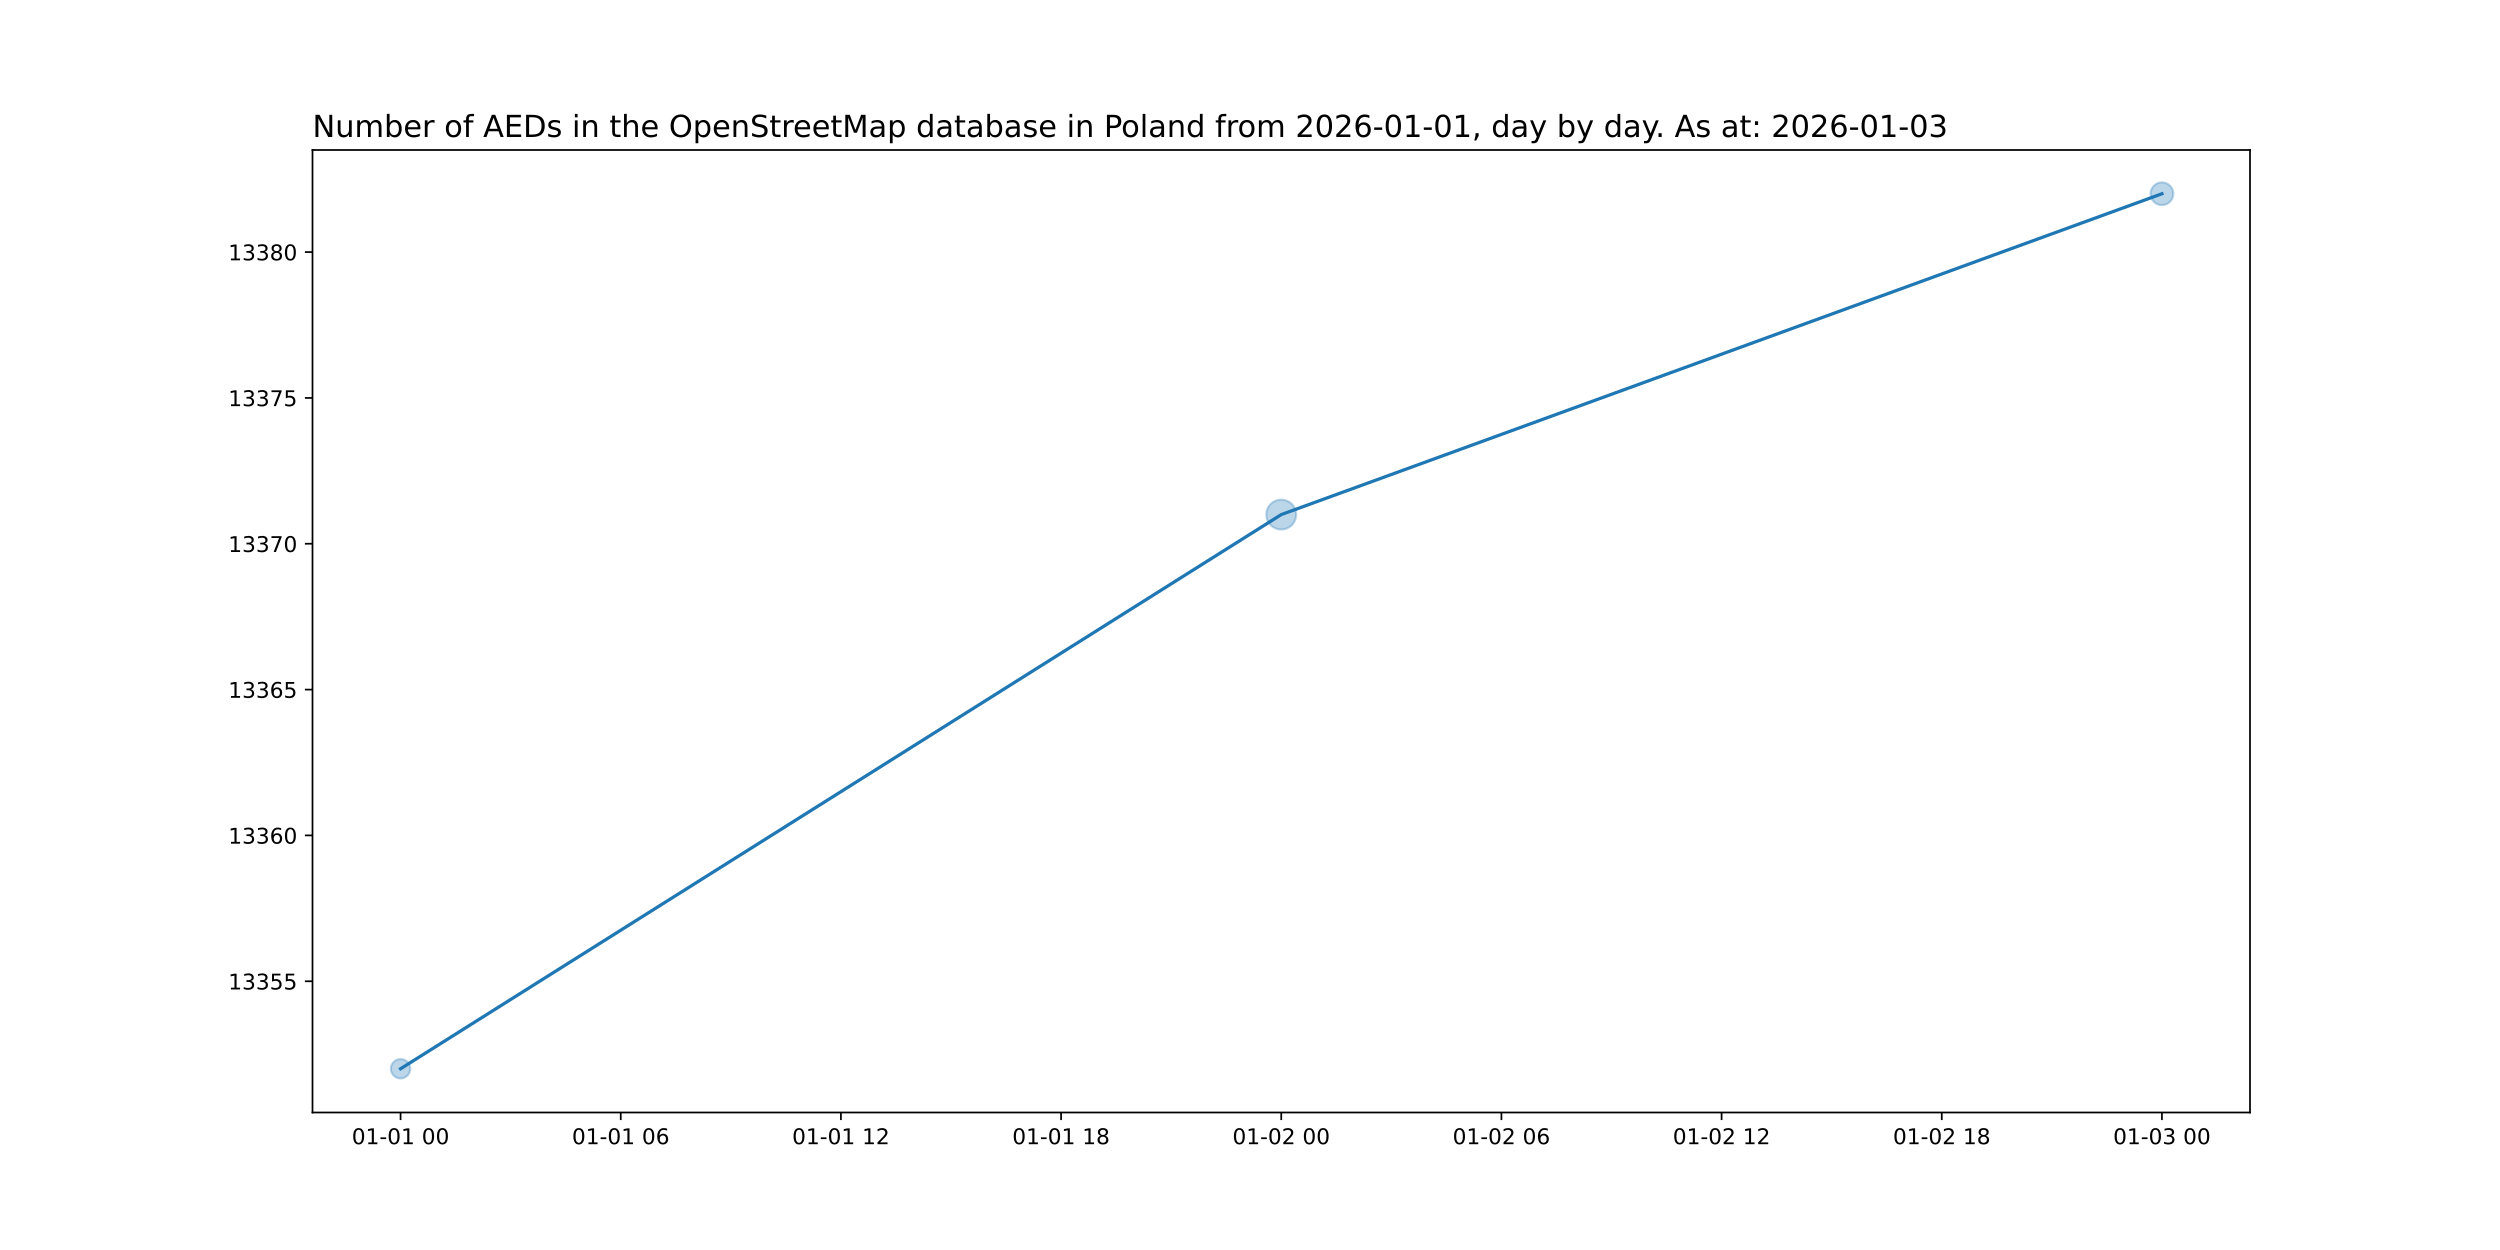
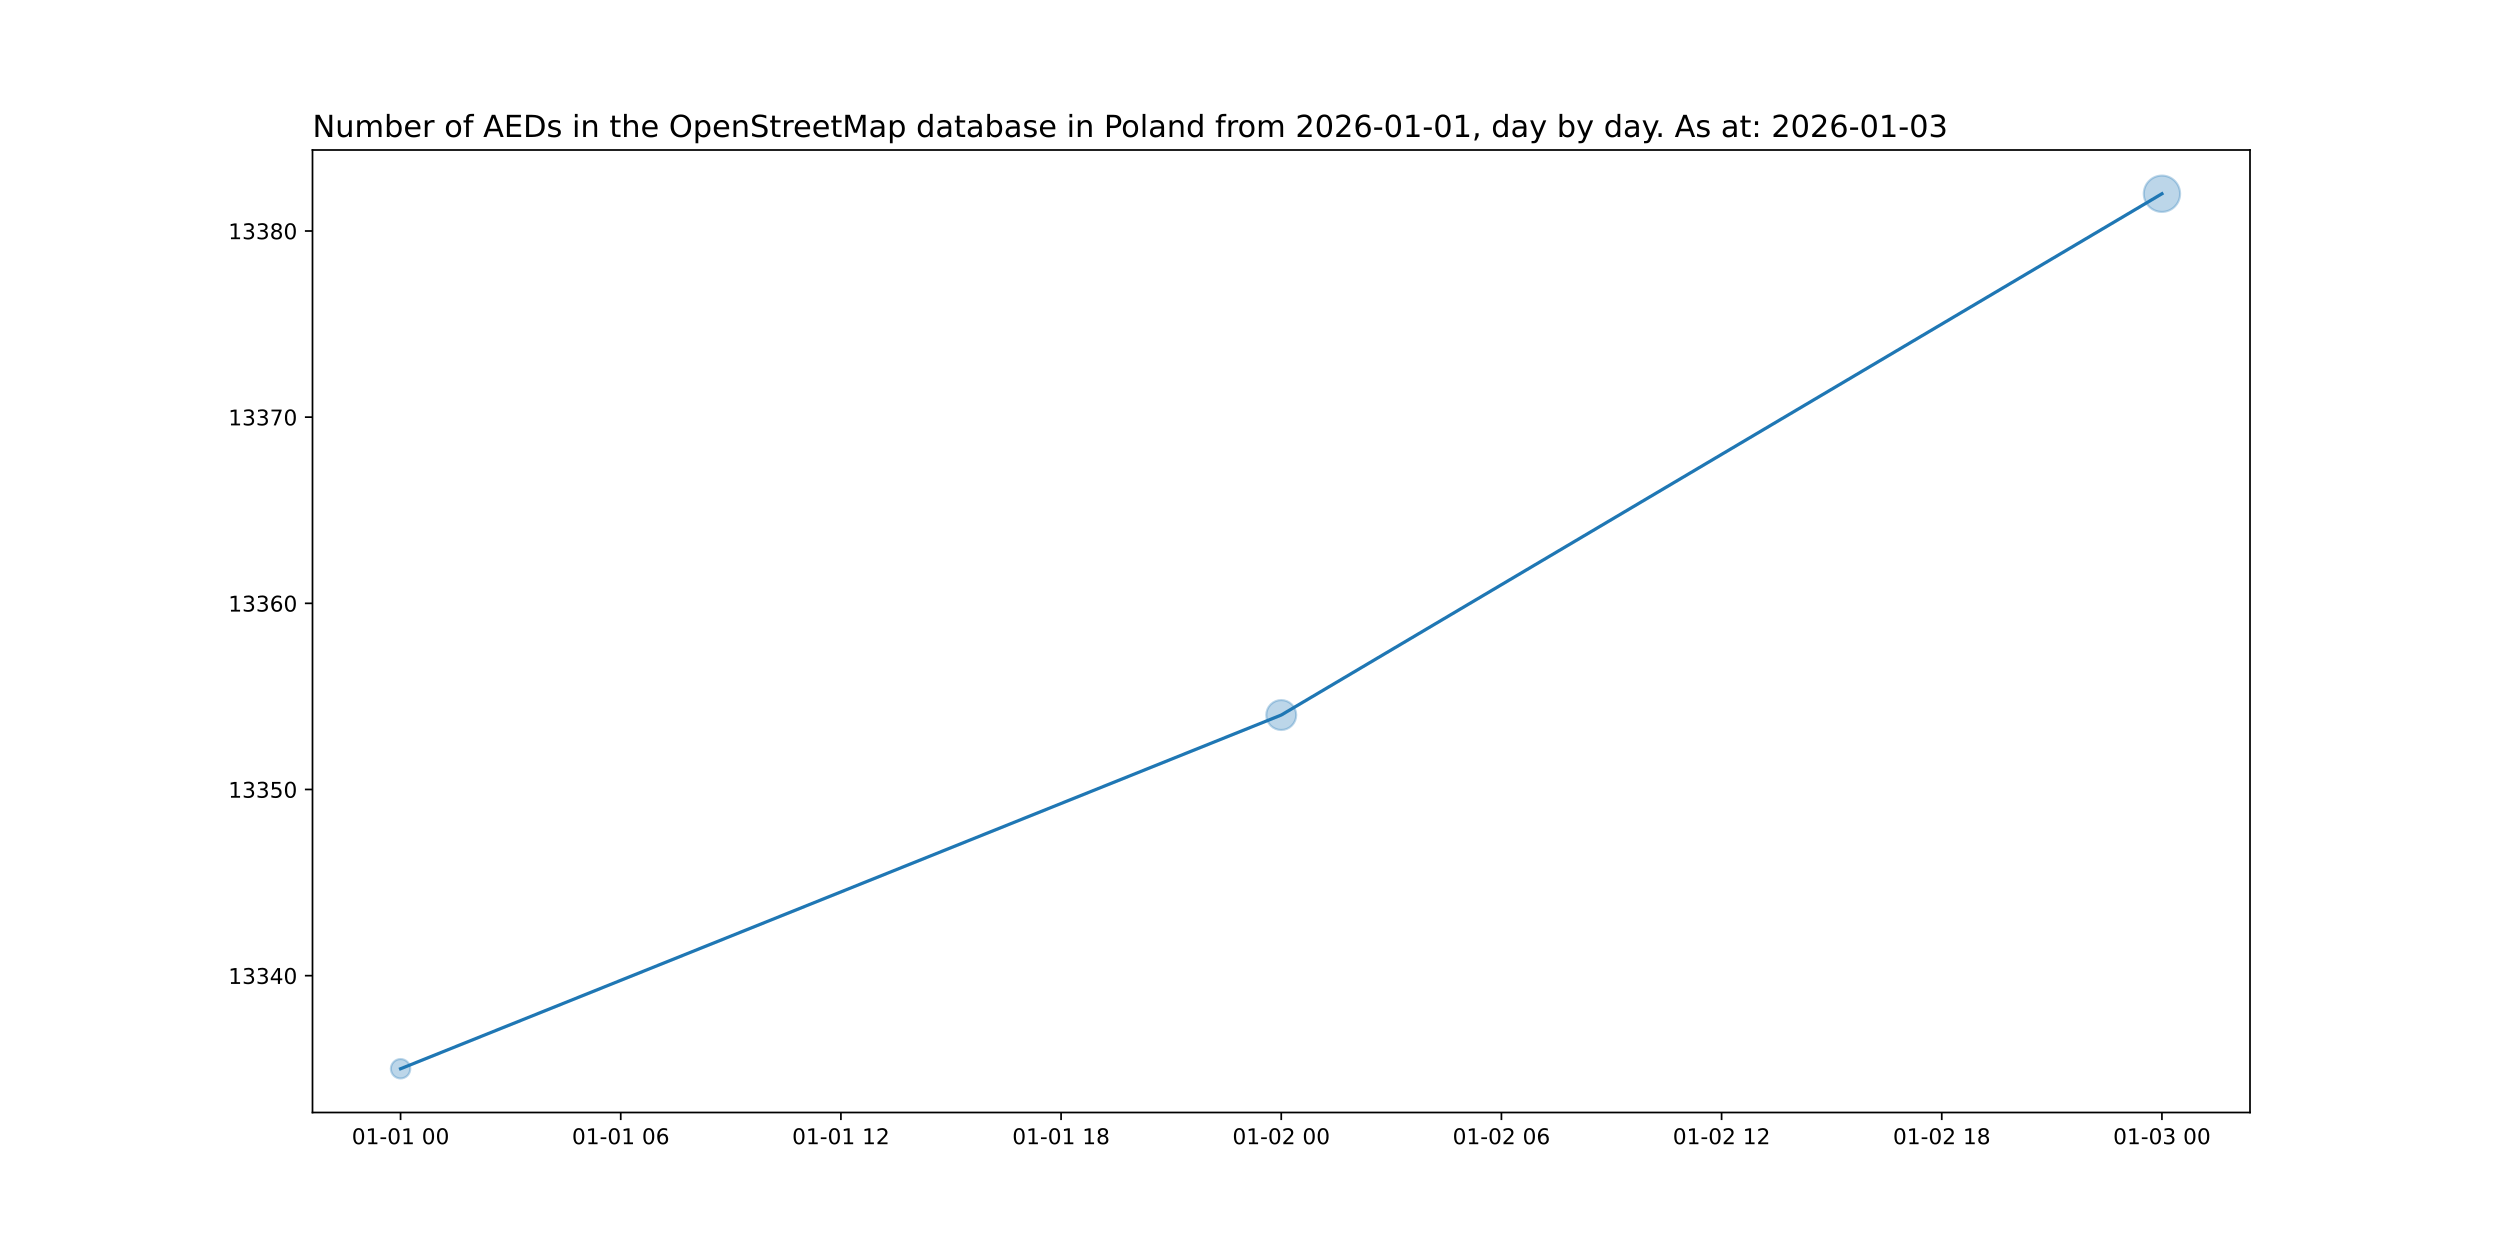
<svg xmlns="http://www.w3.org/2000/svg" xmlns:xlink="http://www.w3.org/1999/xlink" width="1152pt" height="576pt" viewBox="0 0 1152 576" version="1.1">
  <defs>
    <style type="text/css">*{stroke-linejoin: round; stroke-linecap: butt}</style>
  </defs>
  <g id="figure_1">
    <g id="patch_1">
      <path d="M 0 576  L 1152 576  L 1152 0  L 0 0  z " style="fill: #ffffff" />
    </g>
    <g id="axes_1">
      <g id="patch_2">
        <path d="M 144 512.64  L 1036.8 512.64  L 1036.8 69.12  L 144 69.12  z " style="fill: #ffffff" />
      </g>
      <g id="PathCollection_1">
-         <path d="M 184.582 496.952  C 185.768 496.952 186.905 496.481 187.744 495.642  C 188.583 494.804 189.054 493.666 189.054 492.48  C 189.054 491.294 188.583 490.156 187.744 489.318  C 186.905 488.479 185.768 488.008 184.582 488.008  C 183.396 488.008 182.258 488.479 181.42 489.318  C 180.581 490.156 180.11 491.294 180.11 492.48  C 180.11 493.666 180.581 494.804 181.42 495.642  C 182.258 496.481 183.396 496.952 184.582 496.952  z " clip-path="url(#p3624a53125)" style="fill: #1f77b4; fill-opacity: 0.3; stroke: #1f77b4; stroke-opacity: 0.3" />
-         <path d="M 590.4 244.012  C 592.228 244.012 593.981 243.286 595.273 241.993  C 596.566 240.701 597.292 238.948 597.292 237.12  C 597.292 235.292 596.566 233.539 595.273 232.247  C 593.981 230.954 592.228 230.228 590.4 230.228  C 588.572 230.228 586.819 230.954 585.527 232.247  C 584.234 233.539 583.508 235.292 583.508 237.12  C 583.508 238.948 584.234 240.701 585.527 241.993  C 586.819 243.286 588.572 244.012 590.4 244.012  z " clip-path="url(#p3624a53125)" style="fill: #1f77b4; fill-opacity: 0.3; stroke: #1f77b4; stroke-opacity: 0.3" />
-         <path d="M 996.218 94.524  C 997.609 94.524 998.943 93.971 999.926 92.988  C 1000.91 92.005 1001.462 90.671 1001.462 89.28  C 1001.462 87.889 1000.91 86.555 999.926 85.572  C 998.943 84.589 997.609 84.036 996.218 84.036  C 994.827 84.036 993.493 84.589 992.51 85.572  C 991.527 86.555 990.974 87.889 990.974 89.28  C 990.974 90.671 991.527 92.005 992.51 92.988  C 993.493 93.971 994.827 94.524 996.218 94.524  z " clip-path="url(#p3624a53125)" style="fill: #1f77b4; fill-opacity: 0.3; stroke: #1f77b4; stroke-opacity: 0.3" />
+         <path d="M 184.582 496.952  C 185.768 496.952 186.905 496.481 187.744 495.642  C 188.583 494.804 189.054 493.666 189.054 492.48  C 189.054 491.294 188.583 490.156 187.744 489.318  C 186.905 488.479 185.768 488.008 184.582 488.008  C 183.396 488.008 182.258 488.479 181.42 489.318  C 180.581 490.156 180.11 491.294 180.11 492.48  C 180.11 493.666 180.581 494.804 181.42 495.642  C 182.258 496.481 183.396 496.952 184.582 496.952  z " clip-path="url(#pbc042c0824)" style="fill: #1f77b4; fill-opacity: 0.3; stroke: #1f77b4; stroke-opacity: 0.3" />
+         <path d="M 590.4 336.376  C 592.228 336.376 593.981 335.65 595.273 334.358  C 596.566 333.065 597.292 331.312 597.292 329.484  C 597.292 327.656 596.566 325.903 595.273 324.611  C 593.981 323.318 592.228 322.592 590.4 322.592  C 588.572 322.592 586.819 323.318 585.527 324.611  C 584.234 325.903 583.508 327.656 583.508 329.484  C 583.508 331.312 584.234 333.065 585.527 334.358  C 586.819 335.65 588.572 336.376 590.4 336.376  z " clip-path="url(#pbc042c0824)" style="fill: #1f77b4; fill-opacity: 0.3; stroke: #1f77b4; stroke-opacity: 0.3" />
+         <path d="M 996.218 97.647  C 998.437 97.647 1000.565 96.765 1002.134 95.196  C 1003.703 93.627 1004.585 91.499 1004.585 89.28  C 1004.585 87.061 1003.703 84.933 1002.134 83.364  C 1000.565 81.795 998.437 80.913 996.218 80.913  C 993.999 80.913 991.871 81.795 990.302 83.364  C 988.733 84.933 987.852 87.061 987.852 89.28  C 987.852 91.499 988.733 93.627 990.302 95.196  C 991.871 96.765 993.999 97.647 996.218 97.647  z " clip-path="url(#pbc042c0824)" style="fill: #1f77b4; fill-opacity: 0.3; stroke: #1f77b4; stroke-opacity: 0.3" />
      </g>
      <g id="matplotlib.axis_1">
        <g id="xtick_1">
          <g id="line2d_1">
            <defs>
-               <path id="m6adb749f20" d="M 0 0  L 0 3.5  " style="stroke: #000000; stroke-width: 0.8" />
+               <path id="md3607223b6" d="M 0 0  L 0 3.5  " style="stroke: #000000; stroke-width: 0.8" />
            </defs>
            <g>
-               <use xlink:href="#m6adb749f20" x="184.582" y="512.64" style="stroke: #000000; stroke-width: 0.8" />
+               <use xlink:href="#md3607223b6" x="184.582" y="512.64" style="stroke: #000000; stroke-width: 0.8" />
            </g>
          </g>
          <g id="text_1">
            <g transform="translate(162.1013 527.2384) scale(0.1 -0.1)">
              <defs>
                <path id="DejaVuSans-30" d="M 2034 4250  Q 1547 4250 1301 3770  Q 1056 3291 1056 2328  Q 1056 1369 1301 889  Q 1547 409 2034 409  Q 2525 409 2770 889  Q 3016 1369 3016 2328  Q 3016 3291 2770 3770  Q 2525 4250 2034 4250  z M 2034 4750  Q 2819 4750 3233 4129  Q 3647 3509 3647 2328  Q 3647 1150 3233 529  Q 2819 -91 2034 -91  Q 1250 -91 836 529  Q 422 1150 422 2328  Q 422 3509 836 4129  Q 1250 4750 2034 4750  z " transform="scale(0.015625)" />
                <path id="DejaVuSans-31" d="M 794 531  L 1825 531  L 1825 4091  L 703 3866  L 703 4441  L 1819 4666  L 2450 4666  L 2450 531  L 3481 531  L 3481 0  L 794 0  L 794 531  z " transform="scale(0.015625)" />
                <path id="DejaVuSans-2d" d="M 313 2009  L 1997 2009  L 1997 1497  L 313 1497  L 313 2009  z " transform="scale(0.015625)" />
                <path id="DejaVuSans-20" transform="scale(0.015625)" />
              </defs>
              <use xlink:href="#DejaVuSans-30" />
              <use xlink:href="#DejaVuSans-31" x="63.623" />
              <use xlink:href="#DejaVuSans-2d" x="127.246" />
              <use xlink:href="#DejaVuSans-30" x="163.33" />
              <use xlink:href="#DejaVuSans-31" x="226.953" />
              <use xlink:href="#DejaVuSans-20" x="290.576" />
              <use xlink:href="#DejaVuSans-30" x="322.363" />
              <use xlink:href="#DejaVuSans-30" x="385.986" />
            </g>
          </g>
        </g>
        <g id="xtick_2">
          <g id="line2d_2">
            <g>
-               <use xlink:href="#m6adb749f20" x="286.036" y="512.64" style="stroke: #000000; stroke-width: 0.8" />
+               <use xlink:href="#md3607223b6" x="286.036" y="512.64" style="stroke: #000000; stroke-width: 0.8" />
            </g>
          </g>
          <g id="text_2">
            <g transform="translate(263.5559 527.2384) scale(0.1 -0.1)">
              <defs>
                <path id="DejaVuSans-36" d="M 2113 2584  Q 1688 2584 1439 2293  Q 1191 2003 1191 1497  Q 1191 994 1439 701  Q 1688 409 2113 409  Q 2538 409 2786 701  Q 3034 994 3034 1497  Q 3034 2003 2786 2293  Q 2538 2584 2113 2584  z M 3366 4563  L 3366 3988  Q 3128 4100 2886 4159  Q 2644 4219 2406 4219  Q 1781 4219 1451 3797  Q 1122 3375 1075 2522  Q 1259 2794 1537 2939  Q 1816 3084 2150 3084  Q 2853 3084 3261 2657  Q 3669 2231 3669 1497  Q 3669 778 3244 343  Q 2819 -91 2113 -91  Q 1303 -91 875 529  Q 447 1150 447 2328  Q 447 3434 972 4092  Q 1497 4750 2381 4750  Q 2619 4750 2861 4703  Q 3103 4656 3366 4563  z " transform="scale(0.015625)" />
              </defs>
              <use xlink:href="#DejaVuSans-30" />
              <use xlink:href="#DejaVuSans-31" x="63.623" />
              <use xlink:href="#DejaVuSans-2d" x="127.246" />
              <use xlink:href="#DejaVuSans-30" x="163.33" />
              <use xlink:href="#DejaVuSans-31" x="226.953" />
              <use xlink:href="#DejaVuSans-20" x="290.576" />
              <use xlink:href="#DejaVuSans-30" x="322.363" />
              <use xlink:href="#DejaVuSans-36" x="385.986" />
            </g>
          </g>
        </g>
        <g id="xtick_3">
          <g id="line2d_3">
            <g>
-               <use xlink:href="#m6adb749f20" x="387.491" y="512.64" style="stroke: #000000; stroke-width: 0.8" />
+               <use xlink:href="#md3607223b6" x="387.491" y="512.64" style="stroke: #000000; stroke-width: 0.8" />
            </g>
          </g>
          <g id="text_3">
            <g transform="translate(365.0104 527.2384) scale(0.1 -0.1)">
              <defs>
                <path id="DejaVuSans-32" d="M 1228 531  L 3431 531  L 3431 0  L 469 0  L 469 531  Q 828 903 1448 1529  Q 2069 2156 2228 2338  Q 2531 2678 2651 2914  Q 2772 3150 2772 3378  Q 2772 3750 2511 3984  Q 2250 4219 1831 4219  Q 1534 4219 1204 4116  Q 875 4013 500 3803  L 500 4441  Q 881 4594 1212 4672  Q 1544 4750 1819 4750  Q 2544 4750 2975 4387  Q 3406 4025 3406 3419  Q 3406 3131 3298 2873  Q 3191 2616 2906 2266  Q 2828 2175 2409 1742  Q 1991 1309 1228 531  z " transform="scale(0.015625)" />
              </defs>
              <use xlink:href="#DejaVuSans-30" />
              <use xlink:href="#DejaVuSans-31" x="63.623" />
              <use xlink:href="#DejaVuSans-2d" x="127.246" />
              <use xlink:href="#DejaVuSans-30" x="163.33" />
              <use xlink:href="#DejaVuSans-31" x="226.953" />
              <use xlink:href="#DejaVuSans-20" x="290.576" />
              <use xlink:href="#DejaVuSans-31" x="322.363" />
              <use xlink:href="#DejaVuSans-32" x="385.986" />
            </g>
          </g>
        </g>
        <g id="xtick_4">
          <g id="line2d_4">
            <g>
-               <use xlink:href="#m6adb749f20" x="488.945" y="512.64" style="stroke: #000000; stroke-width: 0.8" />
+               <use xlink:href="#md3607223b6" x="488.945" y="512.64" style="stroke: #000000; stroke-width: 0.8" />
            </g>
          </g>
          <g id="text_4">
            <g transform="translate(466.465 527.2384) scale(0.1 -0.1)">
              <defs>
                <path id="DejaVuSans-38" d="M 2034 2216  Q 1584 2216 1326 1975  Q 1069 1734 1069 1313  Q 1069 891 1326 650  Q 1584 409 2034 409  Q 2484 409 2743 651  Q 3003 894 3003 1313  Q 3003 1734 2745 1975  Q 2488 2216 2034 2216  z M 1403 2484  Q 997 2584 770 2862  Q 544 3141 544 3541  Q 544 4100 942 4425  Q 1341 4750 2034 4750  Q 2731 4750 3128 4425  Q 3525 4100 3525 3541  Q 3525 3141 3298 2862  Q 3072 2584 2669 2484  Q 3125 2378 3379 2068  Q 3634 1759 3634 1313  Q 3634 634 3220 271  Q 2806 -91 2034 -91  Q 1263 -91 848 271  Q 434 634 434 1313  Q 434 1759 690 2068  Q 947 2378 1403 2484  z M 1172 3481  Q 1172 3119 1398 2916  Q 1625 2713 2034 2713  Q 2441 2713 2670 2916  Q 2900 3119 2900 3481  Q 2900 3844 2670 4047  Q 2441 4250 2034 4250  Q 1625 4250 1398 4047  Q 1172 3844 1172 3481  z " transform="scale(0.015625)" />
              </defs>
              <use xlink:href="#DejaVuSans-30" />
              <use xlink:href="#DejaVuSans-31" x="63.623" />
              <use xlink:href="#DejaVuSans-2d" x="127.246" />
              <use xlink:href="#DejaVuSans-30" x="163.33" />
              <use xlink:href="#DejaVuSans-31" x="226.953" />
              <use xlink:href="#DejaVuSans-20" x="290.576" />
              <use xlink:href="#DejaVuSans-31" x="322.363" />
              <use xlink:href="#DejaVuSans-38" x="385.986" />
            </g>
          </g>
        </g>
        <g id="xtick_5">
          <g id="line2d_5">
            <g>
-               <use xlink:href="#m6adb749f20" x="590.4" y="512.64" style="stroke: #000000; stroke-width: 0.8" />
+               <use xlink:href="#md3607223b6" x="590.4" y="512.64" style="stroke: #000000; stroke-width: 0.8" />
            </g>
          </g>
          <g id="text_5">
            <g transform="translate(567.9195 527.2384) scale(0.1 -0.1)">
              <use xlink:href="#DejaVuSans-30" />
              <use xlink:href="#DejaVuSans-31" x="63.623" />
              <use xlink:href="#DejaVuSans-2d" x="127.246" />
              <use xlink:href="#DejaVuSans-30" x="163.33" />
              <use xlink:href="#DejaVuSans-32" x="226.953" />
              <use xlink:href="#DejaVuSans-20" x="290.576" />
              <use xlink:href="#DejaVuSans-30" x="322.363" />
              <use xlink:href="#DejaVuSans-30" x="385.986" />
            </g>
          </g>
        </g>
        <g id="xtick_6">
          <g id="line2d_6">
            <g>
-               <use xlink:href="#m6adb749f20" x="691.855" y="512.64" style="stroke: #000000; stroke-width: 0.8" />
+               <use xlink:href="#md3607223b6" x="691.855" y="512.64" style="stroke: #000000; stroke-width: 0.8" />
            </g>
          </g>
          <g id="text_6">
            <g transform="translate(669.3741 527.2384) scale(0.1 -0.1)">
              <use xlink:href="#DejaVuSans-30" />
              <use xlink:href="#DejaVuSans-31" x="63.623" />
              <use xlink:href="#DejaVuSans-2d" x="127.246" />
              <use xlink:href="#DejaVuSans-30" x="163.33" />
              <use xlink:href="#DejaVuSans-32" x="226.953" />
              <use xlink:href="#DejaVuSans-20" x="290.576" />
              <use xlink:href="#DejaVuSans-30" x="322.363" />
              <use xlink:href="#DejaVuSans-36" x="385.986" />
            </g>
          </g>
        </g>
        <g id="xtick_7">
          <g id="line2d_7">
            <g>
-               <use xlink:href="#m6adb749f20" x="793.309" y="512.64" style="stroke: #000000; stroke-width: 0.8" />
+               <use xlink:href="#md3607223b6" x="793.309" y="512.64" style="stroke: #000000; stroke-width: 0.8" />
            </g>
          </g>
          <g id="text_7">
            <g transform="translate(770.8286 527.2384) scale(0.1 -0.1)">
              <use xlink:href="#DejaVuSans-30" />
              <use xlink:href="#DejaVuSans-31" x="63.623" />
              <use xlink:href="#DejaVuSans-2d" x="127.246" />
              <use xlink:href="#DejaVuSans-30" x="163.33" />
              <use xlink:href="#DejaVuSans-32" x="226.953" />
              <use xlink:href="#DejaVuSans-20" x="290.576" />
              <use xlink:href="#DejaVuSans-31" x="322.363" />
              <use xlink:href="#DejaVuSans-32" x="385.986" />
            </g>
          </g>
        </g>
        <g id="xtick_8">
          <g id="line2d_8">
            <g>
-               <use xlink:href="#m6adb749f20" x="894.764" y="512.64" style="stroke: #000000; stroke-width: 0.8" />
+               <use xlink:href="#md3607223b6" x="894.764" y="512.64" style="stroke: #000000; stroke-width: 0.8" />
            </g>
          </g>
          <g id="text_8">
            <g transform="translate(872.2832 527.2384) scale(0.1 -0.1)">
              <use xlink:href="#DejaVuSans-30" />
              <use xlink:href="#DejaVuSans-31" x="63.623" />
              <use xlink:href="#DejaVuSans-2d" x="127.246" />
              <use xlink:href="#DejaVuSans-30" x="163.33" />
              <use xlink:href="#DejaVuSans-32" x="226.953" />
              <use xlink:href="#DejaVuSans-20" x="290.576" />
              <use xlink:href="#DejaVuSans-31" x="322.363" />
              <use xlink:href="#DejaVuSans-38" x="385.986" />
            </g>
          </g>
        </g>
        <g id="xtick_9">
          <g id="line2d_9">
            <g>
-               <use xlink:href="#m6adb749f20" x="996.218" y="512.64" style="stroke: #000000; stroke-width: 0.8" />
+               <use xlink:href="#md3607223b6" x="996.218" y="512.64" style="stroke: #000000; stroke-width: 0.8" />
            </g>
          </g>
          <g id="text_9">
            <g transform="translate(973.7377 527.2384) scale(0.1 -0.1)">
              <defs>
                <path id="DejaVuSans-33" d="M 2597 2516  Q 3050 2419 3304 2112  Q 3559 1806 3559 1356  Q 3559 666 3084 287  Q 2609 -91 1734 -91  Q 1441 -91 1130 -33  Q 819 25 488 141  L 488 750  Q 750 597 1062 519  Q 1375 441 1716 441  Q 2309 441 2620 675  Q 2931 909 2931 1356  Q 2931 1769 2642 2001  Q 2353 2234 1838 2234  L 1294 2234  L 1294 2753  L 1863 2753  Q 2328 2753 2575 2939  Q 2822 3125 2822 3475  Q 2822 3834 2567 4026  Q 2313 4219 1838 4219  Q 1578 4219 1281 4162  Q 984 4106 628 3988  L 628 4550  Q 988 4650 1302 4700  Q 1616 4750 1894 4750  Q 2613 4750 3031 4423  Q 3450 4097 3450 3541  Q 3450 3153 3228 2886  Q 3006 2619 2597 2516  z " transform="scale(0.015625)" />
              </defs>
              <use xlink:href="#DejaVuSans-30" />
              <use xlink:href="#DejaVuSans-31" x="63.623" />
              <use xlink:href="#DejaVuSans-2d" x="127.246" />
              <use xlink:href="#DejaVuSans-30" x="163.33" />
              <use xlink:href="#DejaVuSans-33" x="226.953" />
              <use xlink:href="#DejaVuSans-20" x="290.576" />
              <use xlink:href="#DejaVuSans-30" x="322.363" />
              <use xlink:href="#DejaVuSans-30" x="385.986" />
            </g>
          </g>
        </g>
      </g>
      <g id="matplotlib.axis_2">
        <g id="ytick_1">
          <g id="line2d_10">
            <defs>
-               <path id="m12b9767f36" d="M 0 0  L -3.5 0  " style="stroke: #000000; stroke-width: 0.8" />
+               <path id="m85afb29883" d="M 0 0  L -3.5 0  " style="stroke: #000000; stroke-width: 0.8" />
            </defs>
            <g>
-               <use xlink:href="#m12b9767f36" x="144" y="452.16" style="stroke: #000000; stroke-width: 0.8" />
+               <use xlink:href="#m85afb29883" x="144" y="449.586" style="stroke: #000000; stroke-width: 0.8" />
            </g>
          </g>
          <g id="text_10">
-             <g transform="translate(105.1875 455.9592) scale(0.1 -0.1)">
+             <g transform="translate(105.1875 453.3856) scale(0.1 -0.1)">
+               <defs>
+                 <path id="DejaVuSans-34" d="M 2419 4116  L 825 1625  L 2419 1625  L 2419 4116  z M 2253 4666  L 3047 4666  L 3047 1625  L 3713 1625  L 3713 1100  L 3047 1100  L 3047 0  L 2419 0  L 2419 1100  L 313 1100  L 313 1709  L 2253 4666  z " transform="scale(0.015625)" />
+               </defs>
+               <use xlink:href="#DejaVuSans-31" />
+               <use xlink:href="#DejaVuSans-33" x="63.623" />
+               <use xlink:href="#DejaVuSans-33" x="127.246" />
+               <use xlink:href="#DejaVuSans-34" x="190.869" />
+               <use xlink:href="#DejaVuSans-30" x="254.492" />
+             </g>
+           </g>
+         </g>
+         <g id="ytick_2">
+           <g id="line2d_11">
+             <g>
+               <use xlink:href="#m85afb29883" x="144" y="363.799" style="stroke: #000000; stroke-width: 0.8" />
+             </g>
+           </g>
+           <g id="text_11">
+             <g transform="translate(105.1875 367.5984) scale(0.1 -0.1)">
              <defs>
                <path id="DejaVuSans-35" d="M 691 4666  L 3169 4666  L 3169 4134  L 1269 4134  L 1269 2991  Q 1406 3038 1543 3061  Q 1681 3084 1819 3084  Q 2600 3084 3056 2656  Q 3513 2228 3513 1497  Q 3513 744 3044 326  Q 2575 -91 1722 -91  Q 1428 -91 1123 -41  Q 819 9 494 109  L 494 744  Q 775 591 1075 516  Q 1375 441 1709 441  Q 2250 441 2565 725  Q 2881 1009 2881 1497  Q 2881 1984 2565 2268  Q 2250 2553 1709 2553  Q 1456 2553 1204 2497  Q 953 2441 691 2322  L 691 4666  z " transform="scale(0.015625)" />
              </defs>
              <use xlink:href="#DejaVuSans-31" />
              <use xlink:href="#DejaVuSans-33" x="63.623" />
              <use xlink:href="#DejaVuSans-33" x="127.246" />
              <use xlink:href="#DejaVuSans-35" x="190.869" />
-               <use xlink:href="#DejaVuSans-35" x="254.492" />
-             </g>
-           </g>
-         </g>
-         <g id="ytick_2">
-           <g id="line2d_11">
-             <g>
-               <use xlink:href="#m12b9767f36" x="144" y="384.96" style="stroke: #000000; stroke-width: 0.8" />
-             </g>
-           </g>
-           <g id="text_11">
-             <g transform="translate(105.1875 388.7592) scale(0.1 -0.1)">
+               <use xlink:href="#DejaVuSans-30" x="254.492" />
+             </g>
+           </g>
+         </g>
+         <g id="ytick_3">
+           <g id="line2d_12">
+             <g>
+               <use xlink:href="#m85afb29883" x="144" y="278.012" style="stroke: #000000; stroke-width: 0.8" />
+             </g>
+           </g>
+           <g id="text_12">
+             <g transform="translate(105.1875 281.8111) scale(0.1 -0.1)">
              <use xlink:href="#DejaVuSans-31" />
              <use xlink:href="#DejaVuSans-33" x="63.623" />
              <use xlink:href="#DejaVuSans-33" x="127.246" />
              <use xlink:href="#DejaVuSans-36" x="190.869" />
              <use xlink:href="#DejaVuSans-30" x="254.492" />
            </g>
          </g>
        </g>
-         <g id="ytick_3">
-           <g id="line2d_12">
-             <g>
-               <use xlink:href="#m12b9767f36" x="144" y="317.76" style="stroke: #000000; stroke-width: 0.8" />
-             </g>
-           </g>
-           <g id="text_12">
-             <g transform="translate(105.1875 321.5592) scale(0.1 -0.1)">
-               <use xlink:href="#DejaVuSans-31" />
-               <use xlink:href="#DejaVuSans-33" x="63.623" />
-               <use xlink:href="#DejaVuSans-33" x="127.246" />
-               <use xlink:href="#DejaVuSans-36" x="190.869" />
-               <use xlink:href="#DejaVuSans-35" x="254.492" />
-             </g>
-           </g>
-         </g>
        <g id="ytick_4">
          <g id="line2d_13">
            <g>
-               <use xlink:href="#m12b9767f36" x="144" y="250.56" style="stroke: #000000; stroke-width: 0.8" />
+               <use xlink:href="#m85afb29883" x="144" y="192.225" style="stroke: #000000; stroke-width: 0.8" />
            </g>
          </g>
          <g id="text_13">
-             <g transform="translate(105.1875 254.3592) scale(0.1 -0.1)">
+             <g transform="translate(105.1875 196.0239) scale(0.1 -0.1)">
              <defs>
                <path id="DejaVuSans-37" d="M 525 4666  L 3525 4666  L 3525 4397  L 1831 0  L 1172 0  L 2766 4134  L 525 4134  L 525 4666  z " transform="scale(0.015625)" />
              </defs>
              <use xlink:href="#DejaVuSans-31" />
              <use xlink:href="#DejaVuSans-33" x="63.623" />
              <use xlink:href="#DejaVuSans-33" x="127.246" />
              <use xlink:href="#DejaVuSans-37" x="190.869" />
              <use xlink:href="#DejaVuSans-30" x="254.492" />
            </g>
          </g>
        </g>
        <g id="ytick_5">
          <g id="line2d_14">
            <g>
-               <use xlink:href="#m12b9767f36" x="144" y="183.36" style="stroke: #000000; stroke-width: 0.8" />
+               <use xlink:href="#m85afb29883" x="144" y="106.437" style="stroke: #000000; stroke-width: 0.8" />
            </g>
          </g>
          <g id="text_14">
-             <g transform="translate(105.1875 187.1592) scale(0.1 -0.1)">
-               <use xlink:href="#DejaVuSans-31" />
-               <use xlink:href="#DejaVuSans-33" x="63.623" />
-               <use xlink:href="#DejaVuSans-33" x="127.246" />
-               <use xlink:href="#DejaVuSans-37" x="190.869" />
-               <use xlink:href="#DejaVuSans-35" x="254.492" />
-             </g>
-           </g>
-         </g>
-         <g id="ytick_6">
-           <g id="line2d_15">
-             <g>
-               <use xlink:href="#m12b9767f36" x="144" y="116.16" style="stroke: #000000; stroke-width: 0.8" />
-             </g>
-           </g>
-           <g id="text_15">
-             <g transform="translate(105.1875 119.9592) scale(0.1 -0.1)">
+             <g transform="translate(105.1875 110.2367) scale(0.1 -0.1)">
              <use xlink:href="#DejaVuSans-31" />
              <use xlink:href="#DejaVuSans-33" x="63.623" />
              <use xlink:href="#DejaVuSans-33" x="127.246" />
              <use xlink:href="#DejaVuSans-38" x="190.869" />
              <use xlink:href="#DejaVuSans-30" x="254.492" />
            </g>
          </g>
        </g>
      </g>
-       <g id="line2d_16">
-         <path d="M 184.582 492.48  L 590.4 237.12  L 996.218 89.28  " clip-path="url(#p3624a53125)" style="fill: none; stroke: #1f77b4; stroke-width: 1.5; stroke-linecap: square" />
+       <g id="line2d_15">
+         <path d="M 184.582 492.48  L 590.4 329.484  L 996.218 89.28  " clip-path="url(#pbc042c0824)" style="fill: none; stroke: #1f77b4; stroke-width: 1.5; stroke-linecap: square" />
      </g>
      <g id="patch_3">
        <path d="M 144 512.64  L 144 69.12  " style="fill: none; stroke: #000000; stroke-width: 0.8; stroke-linejoin: miter; stroke-linecap: square" />
      </g>
      <g id="patch_4">
        <path d="M 1036.8 512.64  L 1036.8 69.12  " style="fill: none; stroke: #000000; stroke-width: 0.8; stroke-linejoin: miter; stroke-linecap: square" />
      </g>
      <g id="patch_5">
        <path d="M 144 512.64  L 1036.8 512.64  " style="fill: none; stroke: #000000; stroke-width: 0.8; stroke-linejoin: miter; stroke-linecap: square" />
      </g>
      <g id="patch_6">
        <path d="M 144 69.12  L 1036.8 69.12  " style="fill: none; stroke: #000000; stroke-width: 0.8; stroke-linejoin: miter; stroke-linecap: square" />
      </g>
-       <g id="text_16">
+       <g id="text_15">
        <g transform="translate(144 63.12) scale(0.14 -0.14)">
          <defs>
            <path id="DejaVuSans-4e" d="M 628 4666  L 1478 4666  L 3547 763  L 3547 4666  L 4159 4666  L 4159 0  L 3309 0  L 1241 3903  L 1241 0  L 628 0  L 628 4666  z " transform="scale(0.015625)" />
            <path id="DejaVuSans-75" d="M 544 1381  L 544 3500  L 1119 3500  L 1119 1403  Q 1119 906 1312 657  Q 1506 409 1894 409  Q 2359 409 2629 706  Q 2900 1003 2900 1516  L 2900 3500  L 3475 3500  L 3475 0  L 2900 0  L 2900 538  Q 2691 219 2414 64  Q 2138 -91 1772 -91  Q 1169 -91 856 284  Q 544 659 544 1381  z M 1991 3584  L 1991 3584  z " transform="scale(0.015625)" />
            <path id="DejaVuSans-6d" d="M 3328 2828  Q 3544 3216 3844 3400  Q 4144 3584 4550 3584  Q 5097 3584 5394 3201  Q 5691 2819 5691 2113  L 5691 0  L 5113 0  L 5113 2094  Q 5113 2597 4934 2840  Q 4756 3084 4391 3084  Q 3944 3084 3684 2787  Q 3425 2491 3425 1978  L 3425 0  L 2847 0  L 2847 2094  Q 2847 2600 2669 2842  Q 2491 3084 2119 3084  Q 1678 3084 1418 2786  Q 1159 2488 1159 1978  L 1159 0  L 581 0  L 581 3500  L 1159 3500  L 1159 2956  Q 1356 3278 1631 3431  Q 1906 3584 2284 3584  Q 2666 3584 2933 3390  Q 3200 3197 3328 2828  z " transform="scale(0.015625)" />
            <path id="DejaVuSans-62" d="M 3116 1747  Q 3116 2381 2855 2742  Q 2594 3103 2138 3103  Q 1681 3103 1420 2742  Q 1159 2381 1159 1747  Q 1159 1113 1420 752  Q 1681 391 2138 391  Q 2594 391 2855 752  Q 3116 1113 3116 1747  z M 1159 2969  Q 1341 3281 1617 3432  Q 1894 3584 2278 3584  Q 2916 3584 3314 3078  Q 3713 2572 3713 1747  Q 3713 922 3314 415  Q 2916 -91 2278 -91  Q 1894 -91 1617 61  Q 1341 213 1159 525  L 1159 0  L 581 0  L 581 4863  L 1159 4863  L 1159 2969  z " transform="scale(0.015625)" />
            <path id="DejaVuSans-65" d="M 3597 1894  L 3597 1613  L 953 1613  Q 991 1019 1311 708  Q 1631 397 2203 397  Q 2534 397 2845 478  Q 3156 559 3463 722  L 3463 178  Q 3153 47 2828 -22  Q 2503 -91 2169 -91  Q 1331 -91 842 396  Q 353 884 353 1716  Q 353 2575 817 3079  Q 1281 3584 2069 3584  Q 2775 3584 3186 3129  Q 3597 2675 3597 1894  z M 3022 2063  Q 3016 2534 2758 2815  Q 2500 3097 2075 3097  Q 1594 3097 1305 2825  Q 1016 2553 972 2059  L 3022 2063  z " transform="scale(0.015625)" />
            <path id="DejaVuSans-72" d="M 2631 2963  Q 2534 3019 2420 3045  Q 2306 3072 2169 3072  Q 1681 3072 1420 2755  Q 1159 2438 1159 1844  L 1159 0  L 581 0  L 581 3500  L 1159 3500  L 1159 2956  Q 1341 3275 1631 3429  Q 1922 3584 2338 3584  Q 2397 3584 2469 3576  Q 2541 3569 2628 3553  L 2631 2963  z " transform="scale(0.015625)" />
            <path id="DejaVuSans-6f" d="M 1959 3097  Q 1497 3097 1228 2736  Q 959 2375 959 1747  Q 959 1119 1226 758  Q 1494 397 1959 397  Q 2419 397 2687 759  Q 2956 1122 2956 1747  Q 2956 2369 2687 2733  Q 2419 3097 1959 3097  z M 1959 3584  Q 2709 3584 3137 3096  Q 3566 2609 3566 1747  Q 3566 888 3137 398  Q 2709 -91 1959 -91  Q 1206 -91 779 398  Q 353 888 353 1747  Q 353 2609 779 3096  Q 1206 3584 1959 3584  z " transform="scale(0.015625)" />
            <path id="DejaVuSans-66" d="M 2375 4863  L 2375 4384  L 1825 4384  Q 1516 4384 1395 4259  Q 1275 4134 1275 3809  L 1275 3500  L 2222 3500  L 2222 3053  L 1275 3053  L 1275 0  L 697 0  L 697 3053  L 147 3053  L 147 3500  L 697 3500  L 697 3744  Q 697 4328 969 4595  Q 1241 4863 1831 4863  L 2375 4863  z " transform="scale(0.015625)" />
            <path id="DejaVuSans-41" d="M 2188 4044  L 1331 1722  L 3047 1722  L 2188 4044  z M 1831 4666  L 2547 4666  L 4325 0  L 3669 0  L 3244 1197  L 1141 1197  L 716 0  L 50 0  L 1831 4666  z " transform="scale(0.015625)" />
            <path id="DejaVuSans-45" d="M 628 4666  L 3578 4666  L 3578 4134  L 1259 4134  L 1259 2753  L 3481 2753  L 3481 2222  L 1259 2222  L 1259 531  L 3634 531  L 3634 0  L 628 0  L 628 4666  z " transform="scale(0.015625)" />
            <path id="DejaVuSans-44" d="M 1259 4147  L 1259 519  L 2022 519  Q 2988 519 3436 956  Q 3884 1394 3884 2338  Q 3884 3275 3436 3711  Q 2988 4147 2022 4147  L 1259 4147  z M 628 4666  L 1925 4666  Q 3281 4666 3915 4102  Q 4550 3538 4550 2338  Q 4550 1131 3912 565  Q 3275 0 1925 0  L 628 0  L 628 4666  z " transform="scale(0.015625)" />
            <path id="DejaVuSans-73" d="M 2834 3397  L 2834 2853  Q 2591 2978 2328 3040  Q 2066 3103 1784 3103  Q 1356 3103 1142 2972  Q 928 2841 928 2578  Q 928 2378 1081 2264  Q 1234 2150 1697 2047  L 1894 2003  Q 2506 1872 2764 1633  Q 3022 1394 3022 966  Q 3022 478 2636 193  Q 2250 -91 1575 -91  Q 1294 -91 989 -36  Q 684 19 347 128  L 347 722  Q 666 556 975 473  Q 1284 391 1588 391  Q 1994 391 2212 530  Q 2431 669 2431 922  Q 2431 1156 2273 1281  Q 2116 1406 1581 1522  L 1381 1569  Q 847 1681 609 1914  Q 372 2147 372 2553  Q 372 3047 722 3315  Q 1072 3584 1716 3584  Q 2034 3584 2315 3537  Q 2597 3491 2834 3397  z " transform="scale(0.015625)" />
            <path id="DejaVuSans-69" d="M 603 3500  L 1178 3500  L 1178 0  L 603 0  L 603 3500  z M 603 4863  L 1178 4863  L 1178 4134  L 603 4134  L 603 4863  z " transform="scale(0.015625)" />
            <path id="DejaVuSans-6e" d="M 3513 2113  L 3513 0  L 2938 0  L 2938 2094  Q 2938 2591 2744 2837  Q 2550 3084 2163 3084  Q 1697 3084 1428 2787  Q 1159 2491 1159 1978  L 1159 0  L 581 0  L 581 3500  L 1159 3500  L 1159 2956  Q 1366 3272 1645 3428  Q 1925 3584 2291 3584  Q 2894 3584 3203 3211  Q 3513 2838 3513 2113  z " transform="scale(0.015625)" />
            <path id="DejaVuSans-74" d="M 1172 4494  L 1172 3500  L 2356 3500  L 2356 3053  L 1172 3053  L 1172 1153  Q 1172 725 1289 603  Q 1406 481 1766 481  L 2356 481  L 2356 0  L 1766 0  Q 1100 0 847 248  Q 594 497 594 1153  L 594 3053  L 172 3053  L 172 3500  L 594 3500  L 594 4494  L 1172 4494  z " transform="scale(0.015625)" />
            <path id="DejaVuSans-68" d="M 3513 2113  L 3513 0  L 2938 0  L 2938 2094  Q 2938 2591 2744 2837  Q 2550 3084 2163 3084  Q 1697 3084 1428 2787  Q 1159 2491 1159 1978  L 1159 0  L 581 0  L 581 4863  L 1159 4863  L 1159 2956  Q 1366 3272 1645 3428  Q 1925 3584 2291 3584  Q 2894 3584 3203 3211  Q 3513 2838 3513 2113  z " transform="scale(0.015625)" />
            <path id="DejaVuSans-4f" d="M 2522 4238  Q 1834 4238 1429 3725  Q 1025 3213 1025 2328  Q 1025 1447 1429 934  Q 1834 422 2522 422  Q 3209 422 3611 934  Q 4013 1447 4013 2328  Q 4013 3213 3611 3725  Q 3209 4238 2522 4238  z M 2522 4750  Q 3503 4750 4090 4092  Q 4678 3434 4678 2328  Q 4678 1225 4090 567  Q 3503 -91 2522 -91  Q 1538 -91 948 565  Q 359 1222 359 2328  Q 359 3434 948 4092  Q 1538 4750 2522 4750  z " transform="scale(0.015625)" />
            <path id="DejaVuSans-70" d="M 1159 525  L 1159 -1331  L 581 -1331  L 581 3500  L 1159 3500  L 1159 2969  Q 1341 3281 1617 3432  Q 1894 3584 2278 3584  Q 2916 3584 3314 3078  Q 3713 2572 3713 1747  Q 3713 922 3314 415  Q 2916 -91 2278 -91  Q 1894 -91 1617 61  Q 1341 213 1159 525  z M 3116 1747  Q 3116 2381 2855 2742  Q 2594 3103 2138 3103  Q 1681 3103 1420 2742  Q 1159 2381 1159 1747  Q 1159 1113 1420 752  Q 1681 391 2138 391  Q 2594 391 2855 752  Q 3116 1113 3116 1747  z " transform="scale(0.015625)" />
            <path id="DejaVuSans-53" d="M 3425 4513  L 3425 3897  Q 3066 4069 2747 4153  Q 2428 4238 2131 4238  Q 1616 4238 1336 4038  Q 1056 3838 1056 3469  Q 1056 3159 1242 3001  Q 1428 2844 1947 2747  L 2328 2669  Q 3034 2534 3370 2195  Q 3706 1856 3706 1288  Q 3706 609 3251 259  Q 2797 -91 1919 -91  Q 1588 -91 1214 -16  Q 841 59 441 206  L 441 856  Q 825 641 1194 531  Q 1563 422 1919 422  Q 2459 422 2753 634  Q 3047 847 3047 1241  Q 3047 1584 2836 1778  Q 2625 1972 2144 2069  L 1759 2144  Q 1053 2284 737 2584  Q 422 2884 422 3419  Q 422 4038 858 4394  Q 1294 4750 2059 4750  Q 2388 4750 2728 4690  Q 3069 4631 3425 4513  z " transform="scale(0.015625)" />
            <path id="DejaVuSans-4d" d="M 628 4666  L 1569 4666  L 2759 1491  L 3956 4666  L 4897 4666  L 4897 0  L 4281 0  L 4281 4097  L 3078 897  L 2444 897  L 1241 4097  L 1241 0  L 628 0  L 628 4666  z " transform="scale(0.015625)" />
            <path id="DejaVuSans-61" d="M 2194 1759  Q 1497 1759 1228 1600  Q 959 1441 959 1056  Q 959 750 1161 570  Q 1363 391 1709 391  Q 2188 391 2477 730  Q 2766 1069 2766 1631  L 2766 1759  L 2194 1759  z M 3341 1997  L 3341 0  L 2766 0  L 2766 531  Q 2569 213 2275 61  Q 1981 -91 1556 -91  Q 1019 -91 701 211  Q 384 513 384 1019  Q 384 1609 779 1909  Q 1175 2209 1959 2209  L 2766 2209  L 2766 2266  Q 2766 2663 2505 2880  Q 2244 3097 1772 3097  Q 1472 3097 1187 3025  Q 903 2953 641 2809  L 641 3341  Q 956 3463 1253 3523  Q 1550 3584 1831 3584  Q 2591 3584 2966 3190  Q 3341 2797 3341 1997  z " transform="scale(0.015625)" />
            <path id="DejaVuSans-64" d="M 2906 2969  L 2906 4863  L 3481 4863  L 3481 0  L 2906 0  L 2906 525  Q 2725 213 2448 61  Q 2172 -91 1784 -91  Q 1150 -91 751 415  Q 353 922 353 1747  Q 353 2572 751 3078  Q 1150 3584 1784 3584  Q 2172 3584 2448 3432  Q 2725 3281 2906 2969  z M 947 1747  Q 947 1113 1208 752  Q 1469 391 1925 391  Q 2381 391 2643 752  Q 2906 1113 2906 1747  Q 2906 2381 2643 2742  Q 2381 3103 1925 3103  Q 1469 3103 1208 2742  Q 947 2381 947 1747  z " transform="scale(0.015625)" />
            <path id="DejaVuSans-50" d="M 1259 4147  L 1259 2394  L 2053 2394  Q 2494 2394 2734 2622  Q 2975 2850 2975 3272  Q 2975 3691 2734 3919  Q 2494 4147 2053 4147  L 1259 4147  z M 628 4666  L 2053 4666  Q 2838 4666 3239 4311  Q 3641 3956 3641 3272  Q 3641 2581 3239 2228  Q 2838 1875 2053 1875  L 1259 1875  L 1259 0  L 628 0  L 628 4666  z " transform="scale(0.015625)" />
            <path id="DejaVuSans-6c" d="M 603 4863  L 1178 4863  L 1178 0  L 603 0  L 603 4863  z " transform="scale(0.015625)" />
            <path id="DejaVuSans-2c" d="M 750 794  L 1409 794  L 1409 256  L 897 -744  L 494 -744  L 750 256  L 750 794  z " transform="scale(0.015625)" />
            <path id="DejaVuSans-79" d="M 2059 -325  Q 1816 -950 1584 -1140  Q 1353 -1331 966 -1331  L 506 -1331  L 506 -850  L 844 -850  Q 1081 -850 1212 -737  Q 1344 -625 1503 -206  L 1606 56  L 191 3500  L 800 3500  L 1894 763  L 2988 3500  L 3597 3500  L 2059 -325  z " transform="scale(0.015625)" />
            <path id="DejaVuSans-2e" d="M 684 794  L 1344 794  L 1344 0  L 684 0  L 684 794  z " transform="scale(0.015625)" />
            <path id="DejaVuSans-3a" d="M 750 794  L 1409 794  L 1409 0  L 750 0  L 750 794  z M 750 3309  L 1409 3309  L 1409 2516  L 750 2516  L 750 3309  z " transform="scale(0.015625)" />
          </defs>
          <use xlink:href="#DejaVuSans-4e" />
          <use xlink:href="#DejaVuSans-75" x="74.805" />
          <use xlink:href="#DejaVuSans-6d" x="138.184" />
          <use xlink:href="#DejaVuSans-62" x="235.596" />
          <use xlink:href="#DejaVuSans-65" x="299.072" />
          <use xlink:href="#DejaVuSans-72" x="360.596" />
          <use xlink:href="#DejaVuSans-20" x="401.709" />
          <use xlink:href="#DejaVuSans-6f" x="433.496" />
          <use xlink:href="#DejaVuSans-66" x="494.678" />
          <use xlink:href="#DejaVuSans-20" x="529.883" />
          <use xlink:href="#DejaVuSans-41" x="561.67" />
          <use xlink:href="#DejaVuSans-45" x="630.078" />
          <use xlink:href="#DejaVuSans-44" x="693.262" />
          <use xlink:href="#DejaVuSans-73" x="770.264" />
          <use xlink:href="#DejaVuSans-20" x="822.363" />
          <use xlink:href="#DejaVuSans-69" x="854.15" />
          <use xlink:href="#DejaVuSans-6e" x="881.934" />
          <use xlink:href="#DejaVuSans-20" x="945.312" />
          <use xlink:href="#DejaVuSans-74" x="977.1" />
          <use xlink:href="#DejaVuSans-68" x="1016.309" />
          <use xlink:href="#DejaVuSans-65" x="1079.688" />
          <use xlink:href="#DejaVuSans-20" x="1141.211" />
          <use xlink:href="#DejaVuSans-4f" x="1172.998" />
          <use xlink:href="#DejaVuSans-70" x="1251.709" />
          <use xlink:href="#DejaVuSans-65" x="1315.186" />
          <use xlink:href="#DejaVuSans-6e" x="1376.709" />
          <use xlink:href="#DejaVuSans-53" x="1440.088" />
          <use xlink:href="#DejaVuSans-74" x="1503.564" />
          <use xlink:href="#DejaVuSans-72" x="1542.773" />
          <use xlink:href="#DejaVuSans-65" x="1581.637" />
          <use xlink:href="#DejaVuSans-65" x="1643.16" />
          <use xlink:href="#DejaVuSans-74" x="1704.684" />
          <use xlink:href="#DejaVuSans-4d" x="1743.893" />
          <use xlink:href="#DejaVuSans-61" x="1830.172" />
          <use xlink:href="#DejaVuSans-70" x="1891.451" />
          <use xlink:href="#DejaVuSans-20" x="1954.928" />
          <use xlink:href="#DejaVuSans-64" x="1986.715" />
          <use xlink:href="#DejaVuSans-61" x="2050.191" />
          <use xlink:href="#DejaVuSans-74" x="2111.471" />
          <use xlink:href="#DejaVuSans-61" x="2150.68" />
          <use xlink:href="#DejaVuSans-62" x="2211.959" />
          <use xlink:href="#DejaVuSans-61" x="2275.436" />
          <use xlink:href="#DejaVuSans-73" x="2336.715" />
          <use xlink:href="#DejaVuSans-65" x="2388.814" />
          <use xlink:href="#DejaVuSans-20" x="2450.338" />
          <use xlink:href="#DejaVuSans-69" x="2482.125" />
          <use xlink:href="#DejaVuSans-6e" x="2509.908" />
          <use xlink:href="#DejaVuSans-20" x="2573.287" />
          <use xlink:href="#DejaVuSans-50" x="2605.074" />
          <use xlink:href="#DejaVuSans-6f" x="2661.752" />
          <use xlink:href="#DejaVuSans-6c" x="2722.934" />
          <use xlink:href="#DejaVuSans-61" x="2750.717" />
          <use xlink:href="#DejaVuSans-6e" x="2811.996" />
          <use xlink:href="#DejaVuSans-64" x="2875.375" />
          <use xlink:href="#DejaVuSans-20" x="2938.852" />
          <use xlink:href="#DejaVuSans-66" x="2970.639" />
          <use xlink:href="#DejaVuSans-72" x="3005.844" />
          <use xlink:href="#DejaVuSans-6f" x="3044.707" />
          <use xlink:href="#DejaVuSans-6d" x="3105.889" />
          <use xlink:href="#DejaVuSans-20" x="3203.301" />
          <use xlink:href="#DejaVuSans-32" x="3235.088" />
          <use xlink:href="#DejaVuSans-30" x="3298.711" />
          <use xlink:href="#DejaVuSans-32" x="3362.334" />
          <use xlink:href="#DejaVuSans-36" x="3425.957" />
          <use xlink:href="#DejaVuSans-2d" x="3489.58" />
          <use xlink:href="#DejaVuSans-30" x="3525.664" />
          <use xlink:href="#DejaVuSans-31" x="3589.287" />
          <use xlink:href="#DejaVuSans-2d" x="3652.91" />
          <use xlink:href="#DejaVuSans-30" x="3688.994" />
          <use xlink:href="#DejaVuSans-31" x="3752.617" />
          <use xlink:href="#DejaVuSans-2c" x="3816.24" />
          <use xlink:href="#DejaVuSans-20" x="3848.027" />
          <use xlink:href="#DejaVuSans-64" x="3879.814" />
          <use xlink:href="#DejaVuSans-61" x="3943.291" />
          <use xlink:href="#DejaVuSans-79" x="4004.57" />
          <use xlink:href="#DejaVuSans-20" x="4063.75" />
          <use xlink:href="#DejaVuSans-62" x="4095.537" />
          <use xlink:href="#DejaVuSans-79" x="4159.014" />
          <use xlink:href="#DejaVuSans-20" x="4218.193" />
          <use xlink:href="#DejaVuSans-64" x="4249.98" />
          <use xlink:href="#DejaVuSans-61" x="4313.457" />
          <use xlink:href="#DejaVuSans-79" x="4374.736" />
          <use xlink:href="#DejaVuSans-2e" x="4419.666" />
          <use xlink:href="#DejaVuSans-20" x="4451.453" />
          <use xlink:href="#DejaVuSans-41" x="4483.24" />
          <use xlink:href="#DejaVuSans-73" x="4551.648" />
          <use xlink:href="#DejaVuSans-20" x="4603.748" />
          <use xlink:href="#DejaVuSans-61" x="4635.535" />
          <use xlink:href="#DejaVuSans-74" x="4696.814" />
          <use xlink:href="#DejaVuSans-3a" x="4736.023" />
          <use xlink:href="#DejaVuSans-20" x="4769.715" />
          <use xlink:href="#DejaVuSans-32" x="4801.502" />
          <use xlink:href="#DejaVuSans-30" x="4865.125" />
          <use xlink:href="#DejaVuSans-32" x="4928.748" />
          <use xlink:href="#DejaVuSans-36" x="4992.371" />
          <use xlink:href="#DejaVuSans-2d" x="5055.994" />
          <use xlink:href="#DejaVuSans-30" x="5092.078" />
          <use xlink:href="#DejaVuSans-31" x="5155.701" />
          <use xlink:href="#DejaVuSans-2d" x="5219.324" />
          <use xlink:href="#DejaVuSans-30" x="5255.408" />
          <use xlink:href="#DejaVuSans-33" x="5319.031" />
        </g>
      </g>
    </g>
  </g>
  <defs>
-     <clipPath id="p3624a53125">
+     <clipPath id="pbc042c0824">
      <rect x="144" y="69.12" width="892.8" height="443.52" />
    </clipPath>
  </defs>
</svg>
